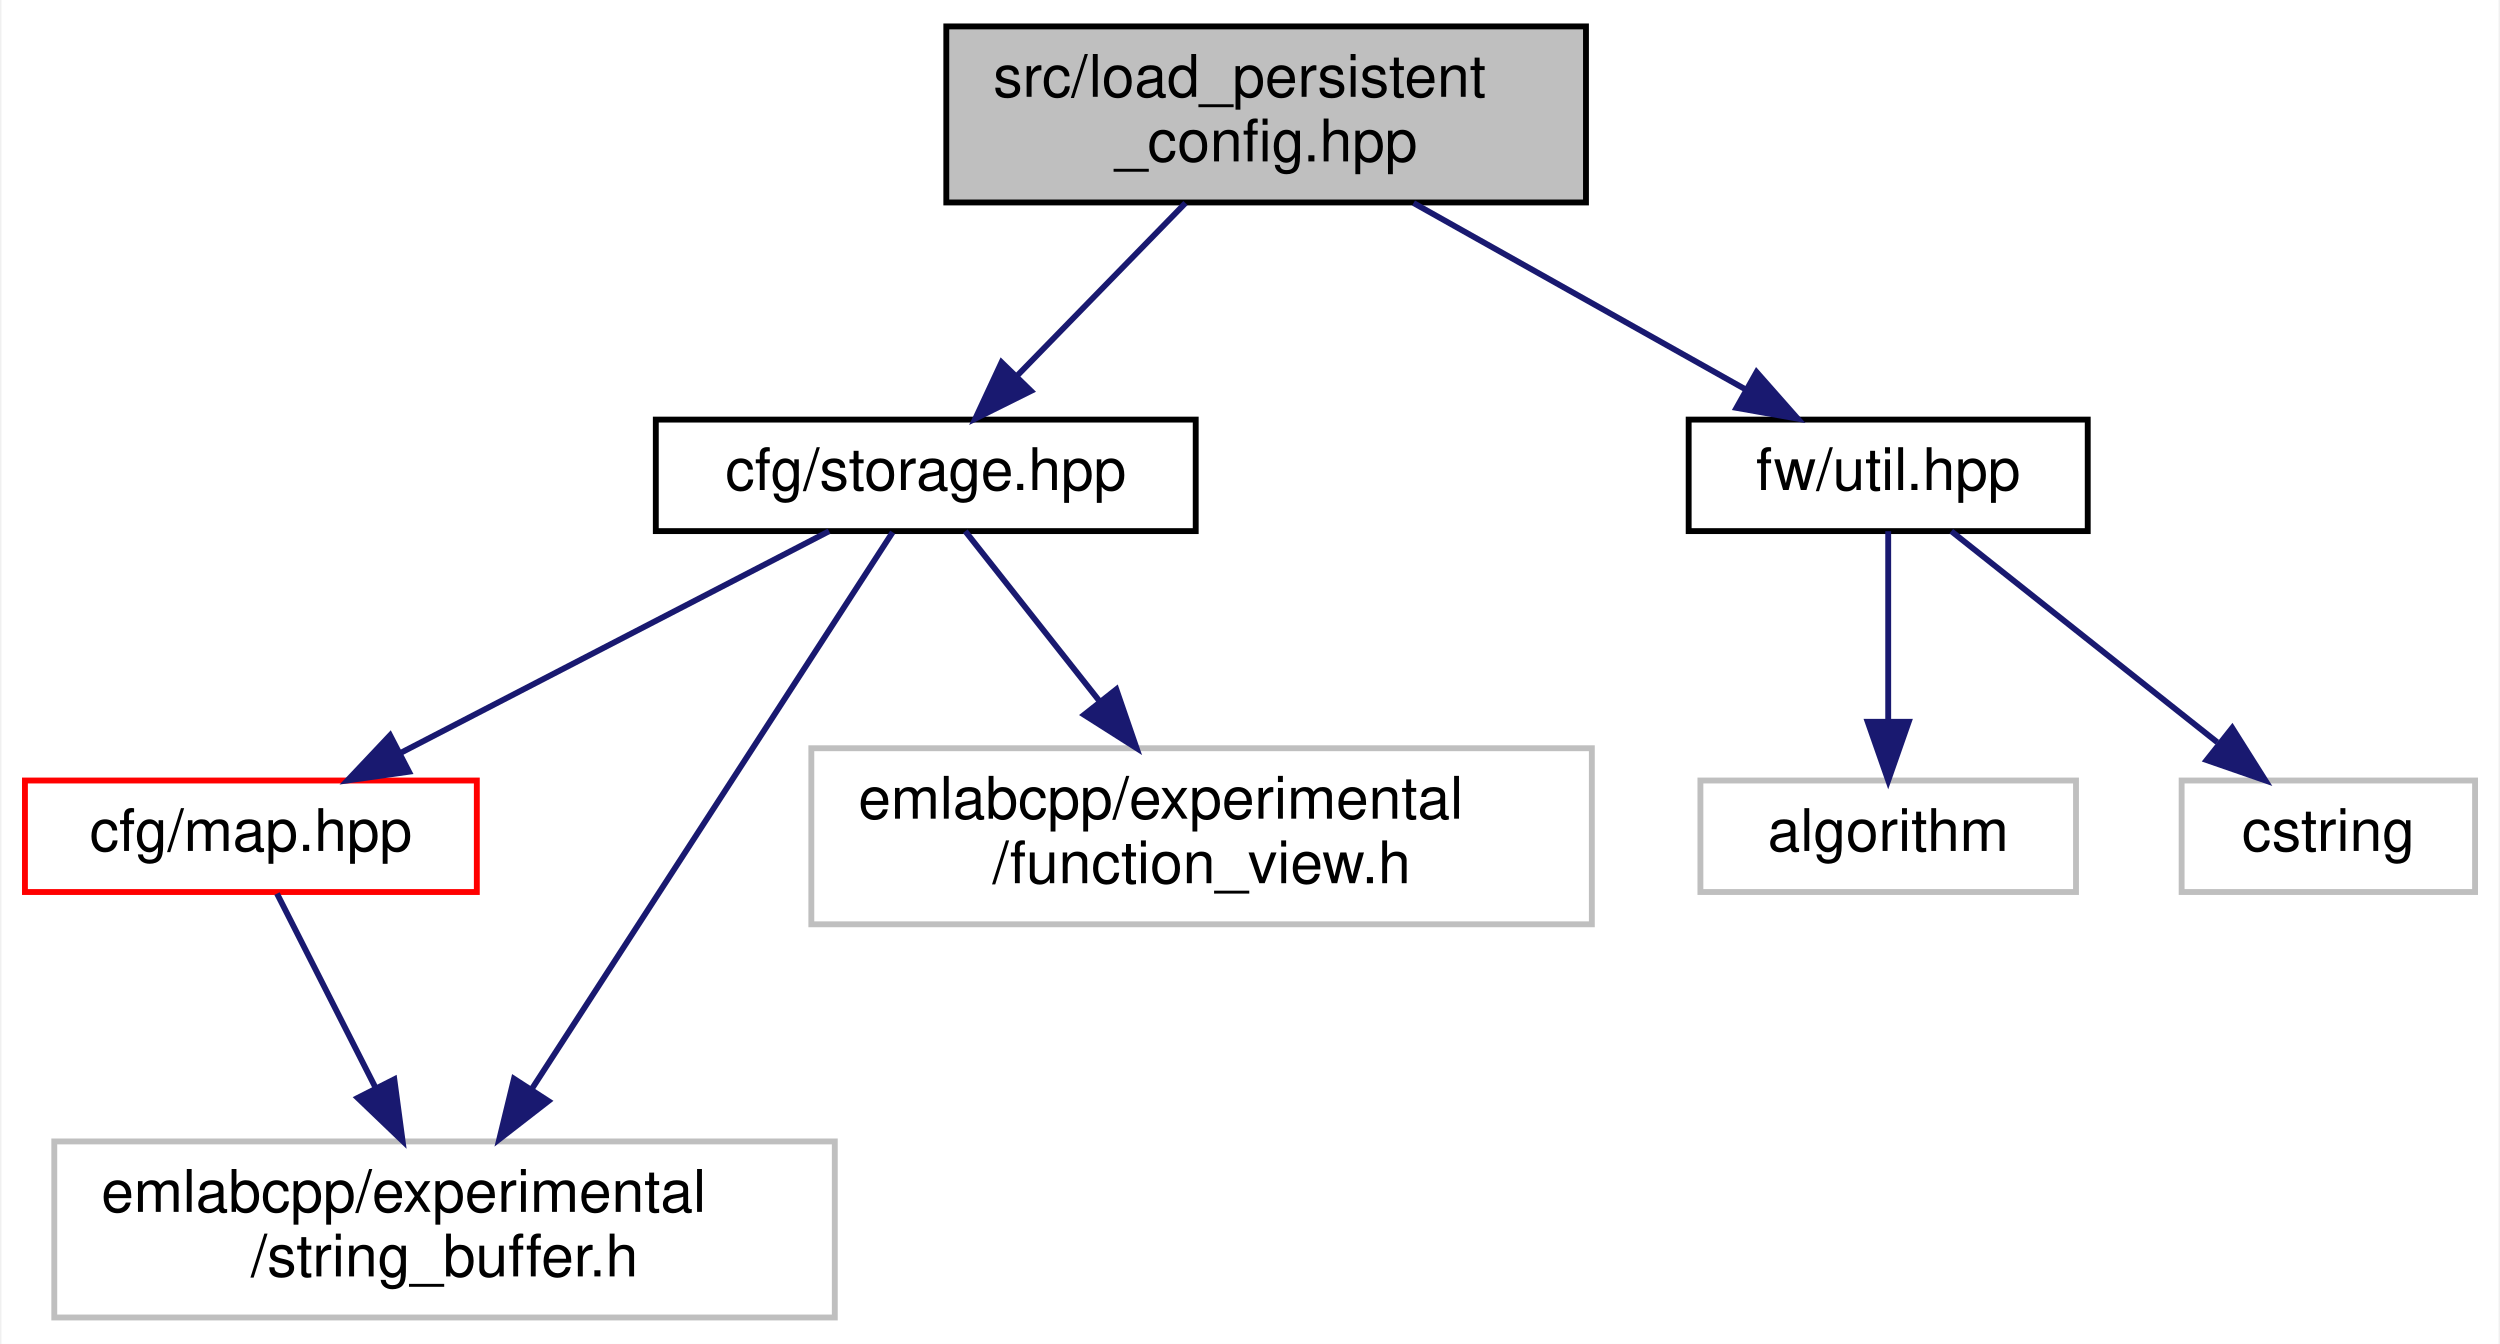
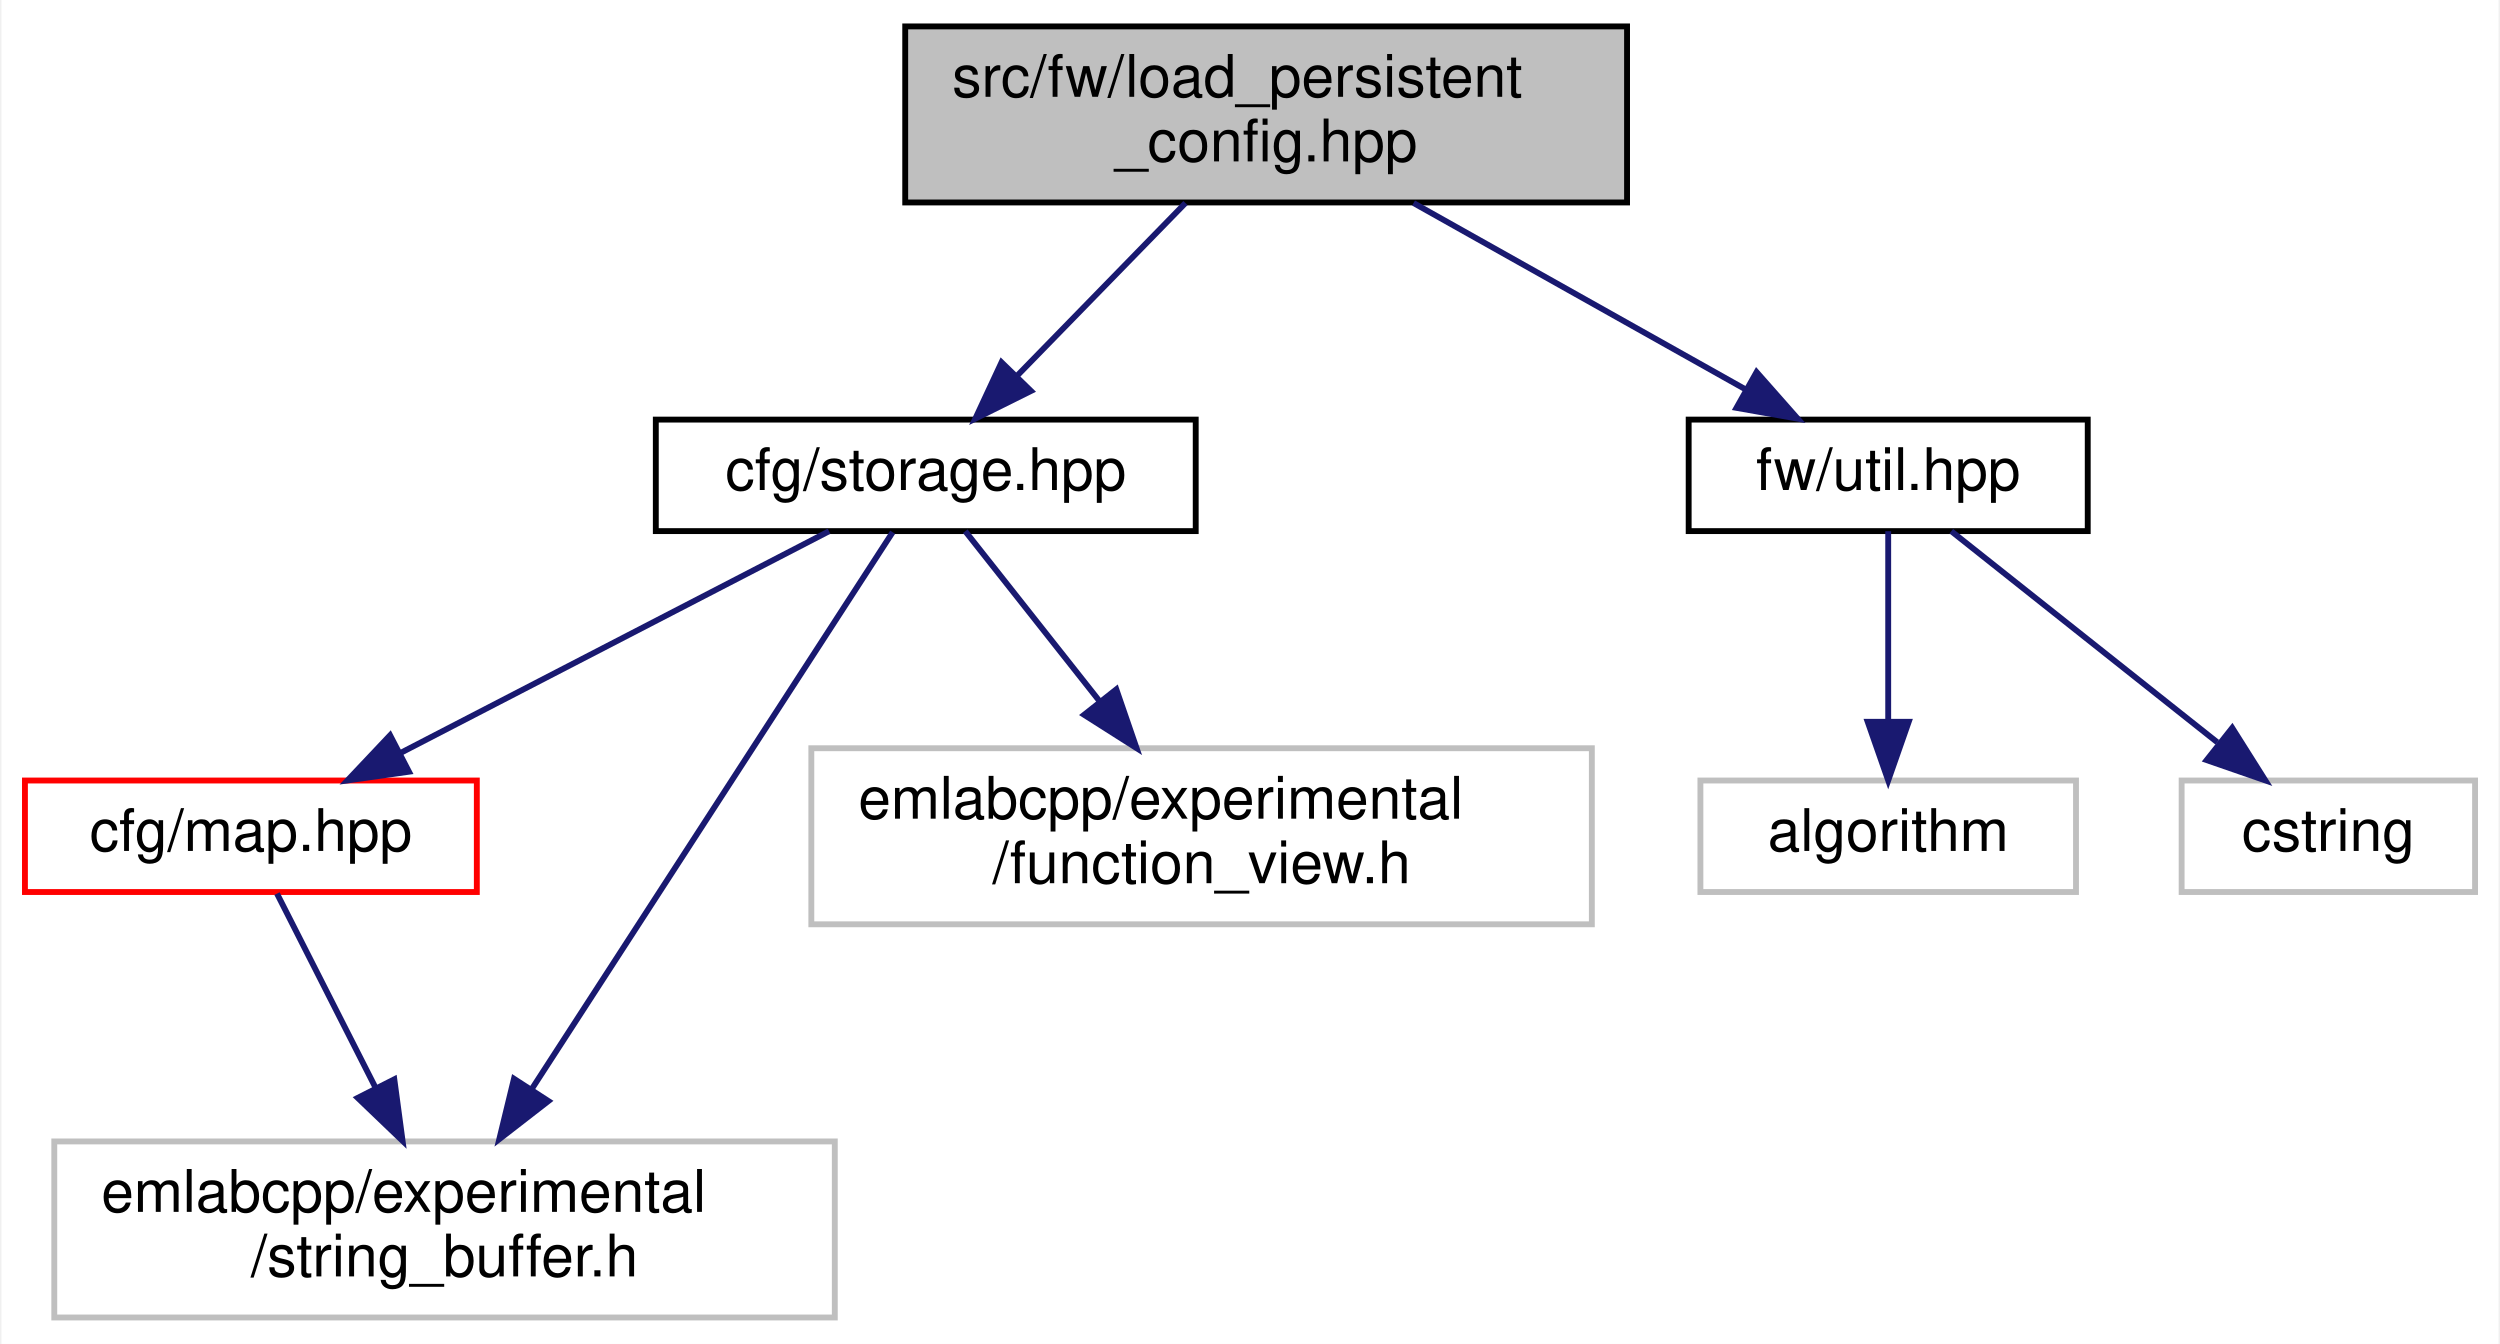
<svg xmlns="http://www.w3.org/2000/svg" xmlns:xlink="http://www.w3.org/1999/xlink" width="426pt" height="229pt" viewBox="0.00 0.00 425.50 229.00">
  <g id="graph0" class="graph" transform="scale(1 1) rotate(0) translate(4 225)">
    <polygon fill="white" stroke="transparent" points="-4,4 -4,-225 421.5,-225 421.5,4 -4,4" />
    <g id="node1" class="node">
      <g id="a_node1">
        <a xlink:title=" ">
-           <polygon fill="#bfbfbf" stroke="black" points="157,-190.5 157,-220.5 266,-220.5 266,-190.5 157,-190.5" />
-           <text text-anchor="start" x="165" y="-208.5" font-family="Helvetica,sans-Serif" font-size="10.00">src/load_persistent</text>
+           <polygon fill="#bfbfbf" stroke="black" points="150,-190.5 150,-220.5 273,-220.5 273,-190.5 150,-190.5" />
+           <text text-anchor="start" x="158" y="-208.5" font-family="Helvetica,sans-Serif" font-size="10.00">src/fw/load_persistent</text>
          <text text-anchor="middle" x="211.5" y="-197.5" font-family="Helvetica,sans-Serif" font-size="10.00">_config.hpp</text>
        </a>
      </g>
    </g>
    <g id="node2" class="node">
      <g id="a_node2">
        <a xlink:href="storage_8hpp.html" target="_top" xlink:title=" ">
          <polygon fill="white" stroke="black" points="107.5,-134.5 107.5,-153.5 199.5,-153.5 199.5,-134.5 107.5,-134.5" />
          <text text-anchor="middle" x="153.5" y="-141.5" font-family="Helvetica,sans-Serif" font-size="10.00">cfg/storage.hpp</text>
        </a>
      </g>
    </g>
    <g id="edge1" class="edge">
      <path fill="none" stroke="midnightblue" d="M197.75,-190.4C189.15,-181.58 178.05,-170.18 169.11,-161.02" />
      <polygon fill="midnightblue" stroke="midnightblue" points="171.43,-158.38 161.94,-153.66 166.41,-163.26 171.43,-158.38" />
    </g>
    <g id="node6" class="node">
      <g id="a_node6">
        <a xlink:href="util_8hpp.html" target="_top" xlink:title=" ">
          <polygon fill="white" stroke="black" points="283.5,-134.5 283.5,-153.5 351.5,-153.5 351.5,-134.5 283.5,-134.5" />
          <text text-anchor="middle" x="317.5" y="-141.5" font-family="Helvetica,sans-Serif" font-size="10.00">fw/util.hpp</text>
        </a>
      </g>
    </g>
    <g id="edge6" class="edge">
      <path fill="none" stroke="midnightblue" d="M236.62,-190.4C253.77,-180.77 276.36,-168.09 293.31,-158.58" />
      <polygon fill="midnightblue" stroke="midnightblue" points="295.07,-161.6 302.08,-153.66 291.64,-155.5 295.07,-161.6" />
    </g>
    <g id="node3" class="node">
      <g id="a_node3">
        <a xlink:href="map_8hpp.html" target="_top" xlink:title=" ">
          <polygon fill="white" stroke="red" points="0,-73 0,-92 77,-92 77,-73 0,-73" />
          <text text-anchor="middle" x="38.5" y="-80" font-family="Helvetica,sans-Serif" font-size="10.00">cfg/map.hpp</text>
        </a>
      </g>
    </g>
    <g id="edge2" class="edge">
      <path fill="none" stroke="midnightblue" d="M137.02,-134.48C117.89,-124.58 86.13,-108.14 63.85,-96.62" />
      <polygon fill="midnightblue" stroke="midnightblue" points="65.44,-93.5 54.95,-92.01 62.22,-99.71 65.44,-93.5" />
    </g>
    <g id="node4" class="node">
      <g id="a_node4">
        <a xlink:title=" ">
          <polygon fill="white" stroke="#bfbfbf" points="5,-0.5 5,-30.5 138,-30.5 138,-0.5 5,-0.5" />
          <text text-anchor="start" x="13" y="-18.5" font-family="Helvetica,sans-Serif" font-size="10.00">emlabcpp/experimental</text>
          <text text-anchor="middle" x="71.5" y="-7.5" font-family="Helvetica,sans-Serif" font-size="10.00">/string_buffer.h</text>
        </a>
      </g>
    </g>
    <g id="edge5" class="edge">
      <path fill="none" stroke="midnightblue" d="M147.86,-134.31C135.33,-114.96 104.78,-67.85 86.35,-39.41" />
      <polygon fill="midnightblue" stroke="midnightblue" points="89.2,-37.38 80.83,-30.89 83.33,-41.18 89.2,-37.38" />
    </g>
    <g id="node5" class="node">
      <g id="a_node5">
        <a xlink:title=" ">
          <polygon fill="white" stroke="#bfbfbf" points="134,-67.5 134,-97.5 267,-97.5 267,-67.5 134,-67.5" />
          <text text-anchor="start" x="142" y="-85.5" font-family="Helvetica,sans-Serif" font-size="10.00">emlabcpp/experimental</text>
          <text text-anchor="middle" x="200.5" y="-74.5" font-family="Helvetica,sans-Serif" font-size="10.00">/function_view.h</text>
        </a>
      </g>
    </g>
    <g id="edge4" class="edge">
      <path fill="none" stroke="midnightblue" d="M160.23,-134.48C166.18,-126.94 175.12,-115.63 183.07,-105.57" />
      <polygon fill="midnightblue" stroke="midnightblue" points="185.97,-107.54 189.42,-97.52 180.48,-103.2 185.97,-107.54" />
    </g>
    <g id="edge3" class="edge">
      <path fill="none" stroke="midnightblue" d="M42.95,-72.73C47.24,-64.29 53.91,-51.14 59.73,-39.68" />
      <polygon fill="midnightblue" stroke="midnightblue" points="62.94,-41.09 64.35,-30.59 56.7,-37.92 62.94,-41.09" />
    </g>
    <g id="node7" class="node">
      <g id="a_node7">
        <a xlink:title=" ">
          <polygon fill="white" stroke="#bfbfbf" points="285.5,-73 285.5,-92 349.5,-92 349.5,-73 285.5,-73" />
          <text text-anchor="middle" x="317.5" y="-80" font-family="Helvetica,sans-Serif" font-size="10.00">algorithm</text>
        </a>
      </g>
    </g>
    <g id="edge7" class="edge">
      <path fill="none" stroke="midnightblue" d="M317.5,-134.48C317.5,-126.08 317.5,-112.98 317.5,-102.16" />
      <polygon fill="midnightblue" stroke="midnightblue" points="321,-102.01 317.5,-92.01 314,-102.01 321,-102.01" />
    </g>
    <g id="node8" class="node">
      <g id="a_node8">
        <a xlink:title=" ">
          <polygon fill="white" stroke="#bfbfbf" points="367.5,-73 367.5,-92 417.5,-92 417.5,-73 367.5,-73" />
          <text text-anchor="middle" x="392.5" y="-80" font-family="Helvetica,sans-Serif" font-size="10.00">cstring</text>
        </a>
      </g>
    </g>
    <g id="edge8" class="edge">
      <path fill="none" stroke="midnightblue" d="M328.25,-134.48C340.05,-125.11 359.24,-109.88 373.58,-98.51" />
      <polygon fill="midnightblue" stroke="midnightblue" points="376.12,-100.97 381.77,-92.01 371.76,-95.48 376.12,-100.97" />
    </g>
  </g>
</svg>
